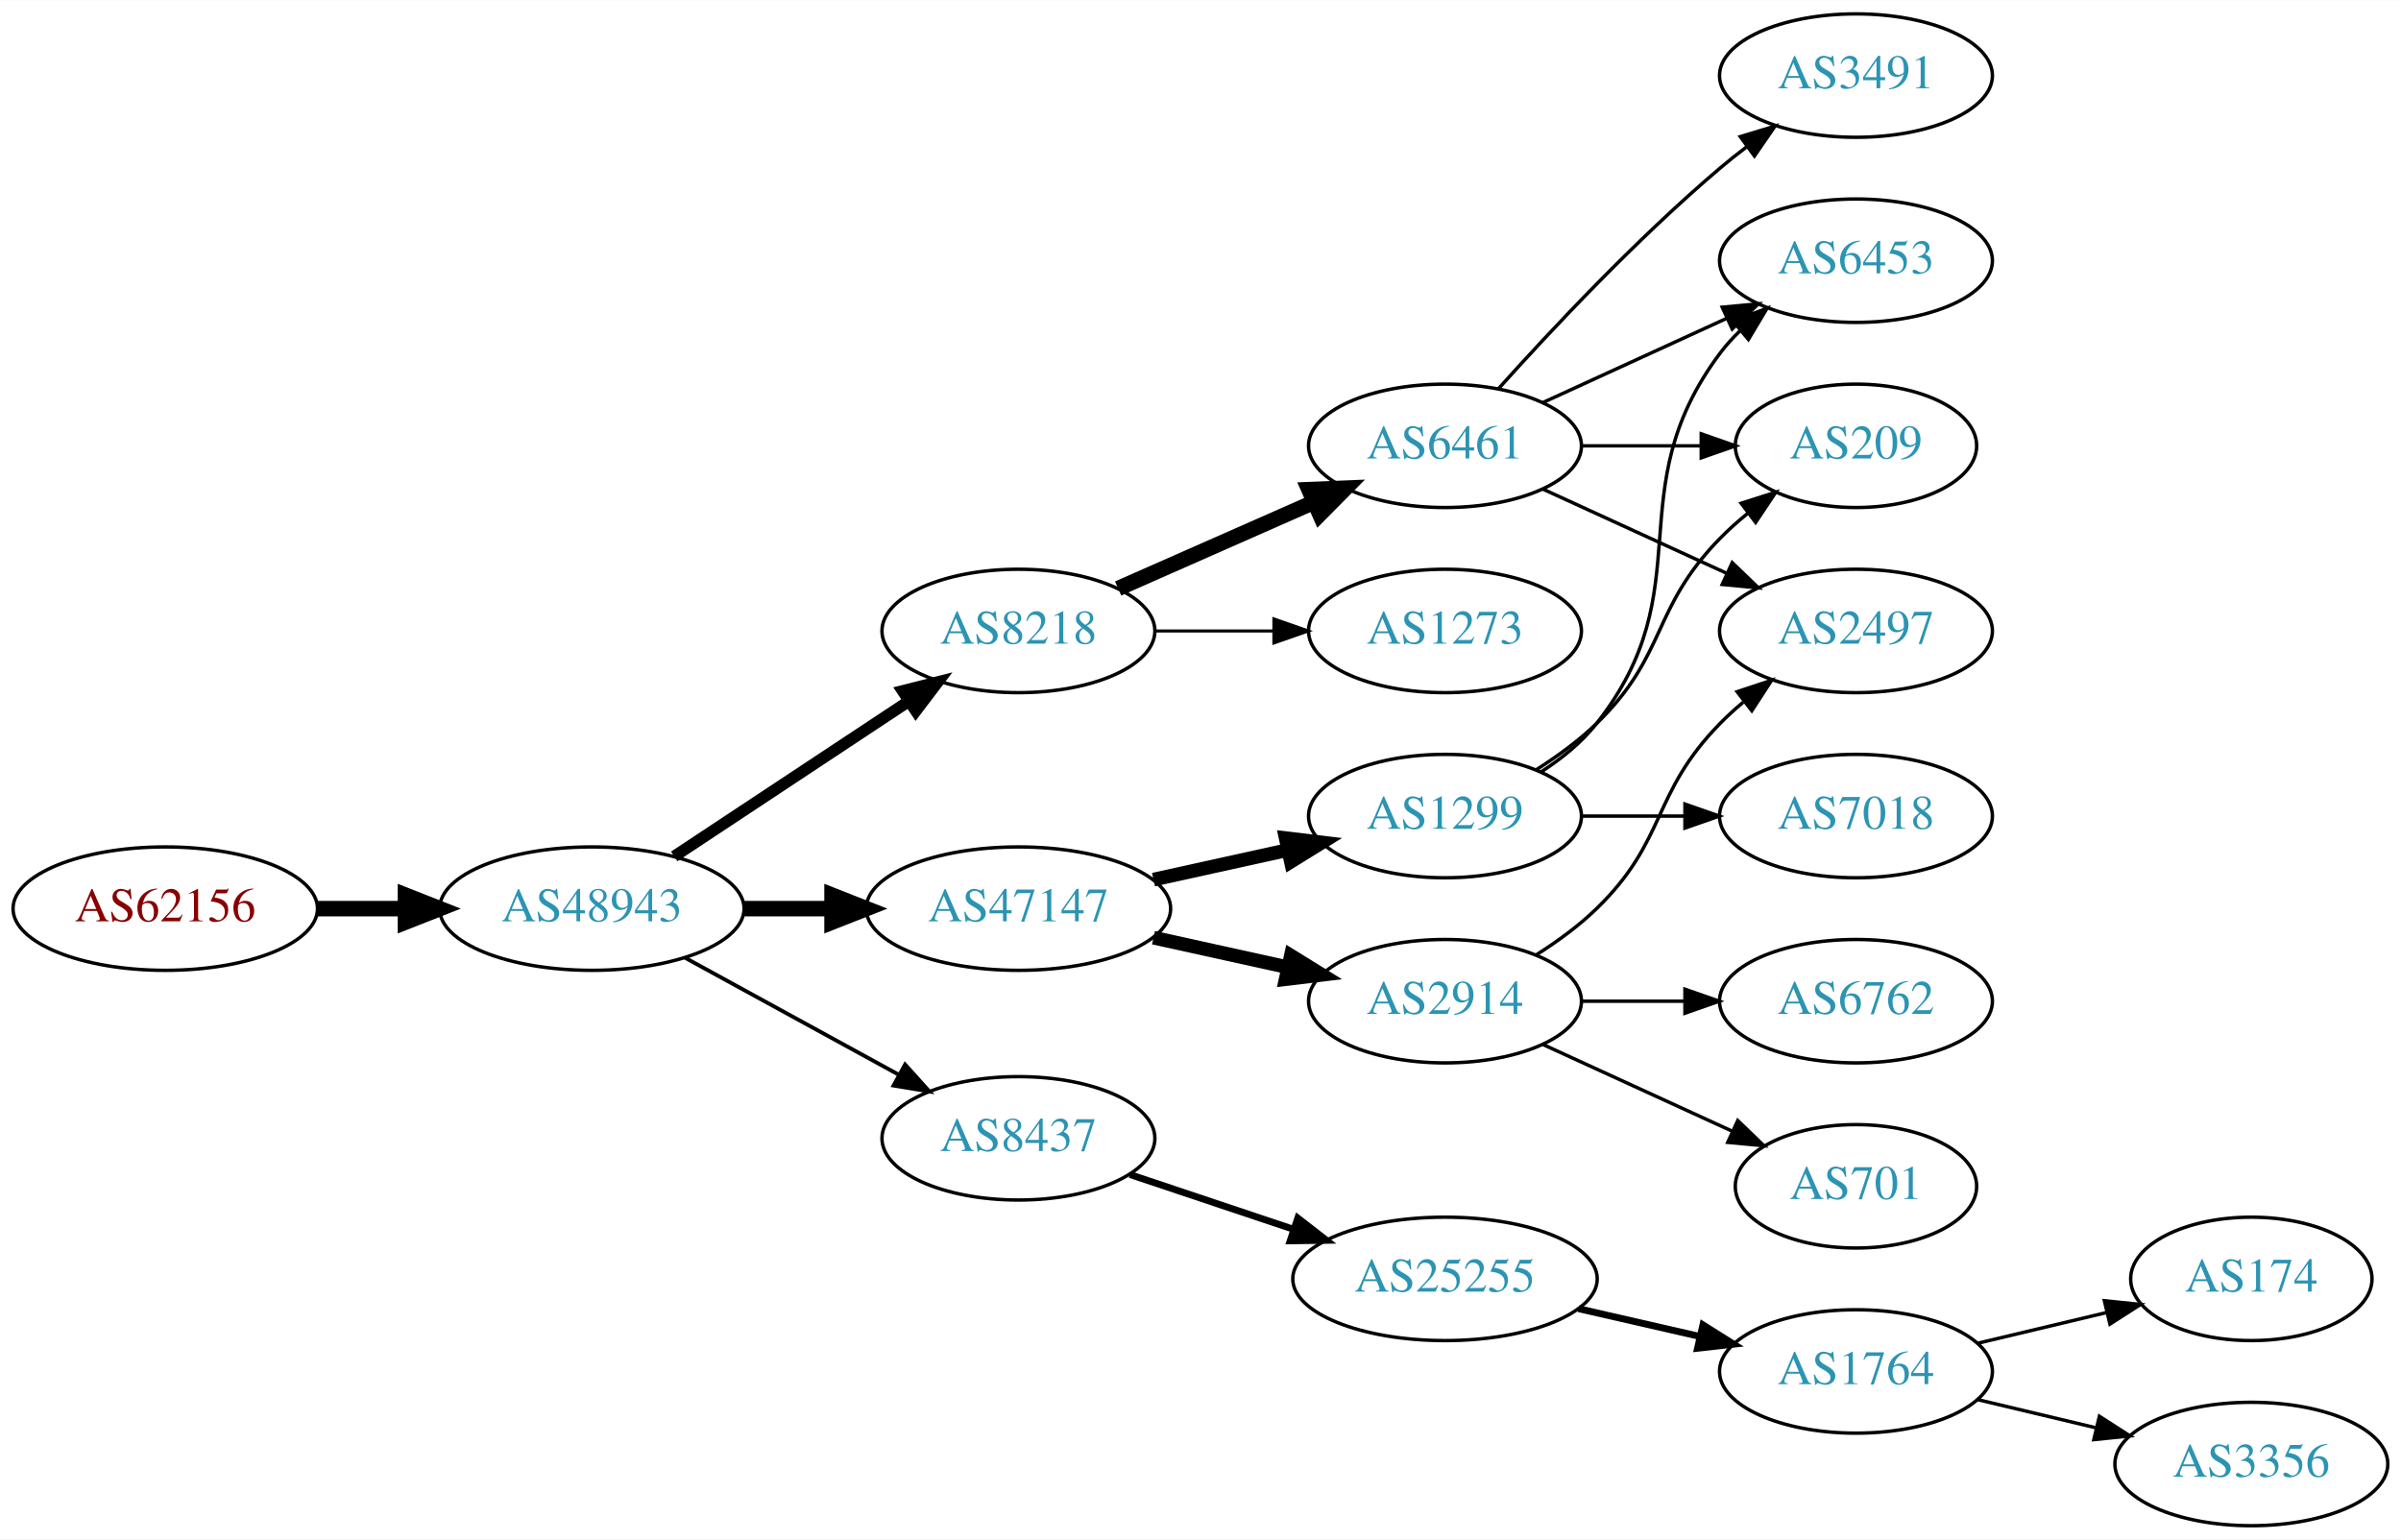
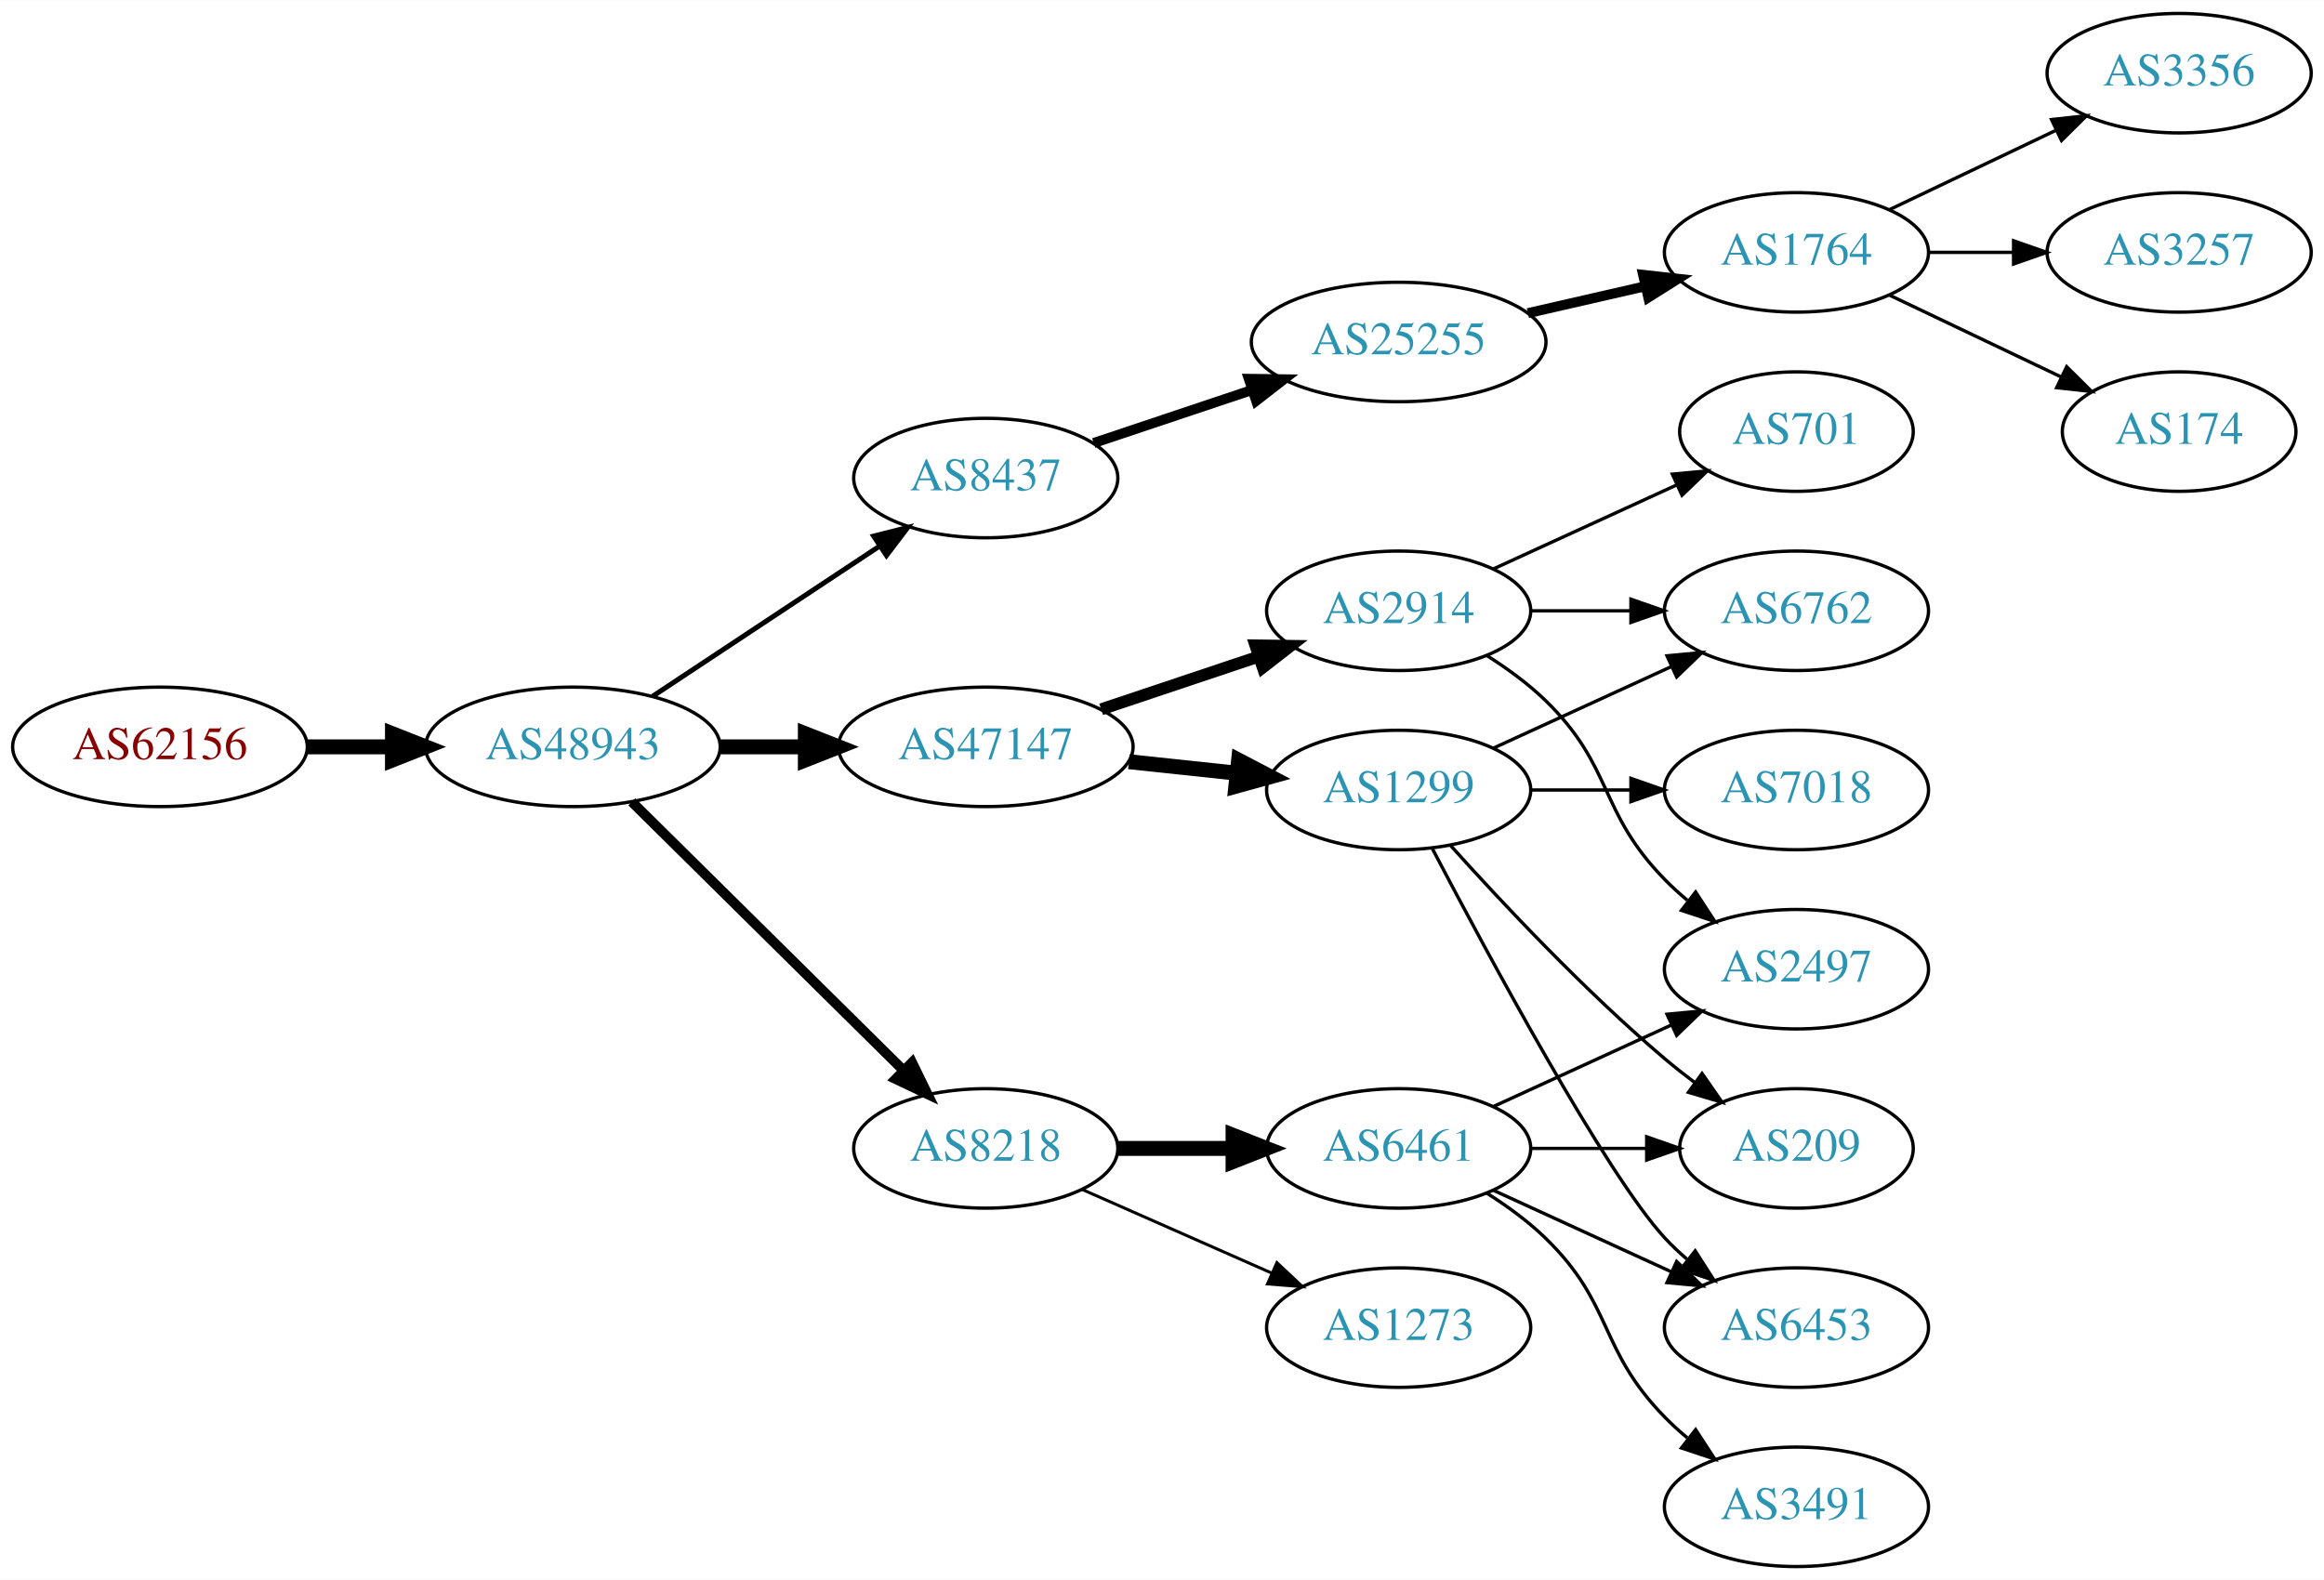
- <svg xmlns="http://www.w3.org/2000/svg" xmlns:xlink="http://www.w3.org/1999/xlink" width="700pt" height="449pt" viewBox="0.00 0.00 700.15 449.00">
-   <g id="graph0" class="graph" transform="scale(1 1) rotate(0) translate(4 445)">
-     <polygon fill="white" stroke="none" points="-4,4 -4,-445 696.155,-445 696.155,4 -4,4" />
+ <svg xmlns="http://www.w3.org/2000/svg" xmlns:xlink="http://www.w3.org/1999/xlink" width="700pt" height="476pt" viewBox="0.00 0.00 700.15 476.00">
+   <g id="graph0" class="graph" transform="scale(1 1) rotate(0) translate(4 472)">
+     <polygon fill="white" stroke="none" points="-4,4 -4,-472 696.155,-472 696.155,4 -4,4" />
    <g id="node1" class="node">
      <g id="a_node1">
        <a xlink:href="/asn/62156" xlink:title="AS62156 ~ HXS GmbH [AT]">
-           <ellipse fill="#ffffff" stroke="black" cx="44.196" cy="-180" rx="44.393" ry="18" />
-           <text text-anchor="middle" x="44.196" y="-176.3" font-family="Times,serif" font-size="14.00" fill="#880000">AS62156</text>
+           <ellipse fill="#ffffff" stroke="black" cx="44.196" cy="-247" rx="44.393" ry="18" />
+           <text text-anchor="middle" x="44.196" y="-243.3" font-family="Times,serif" font-size="14.00" fill="#880000">AS62156</text>
        </a>
      </g>
    </g>
    <g id="node2" class="node">
      <g id="a_node2">
        <a xlink:href="/asn/48943" xlink:title="AS48943 ~ KAPPER NETWORK-COMMUNICATIONS GmbH [AT]">
-           <ellipse fill="#ffffff" stroke="black" cx="168.588" cy="-180" rx="44.393" ry="18" />
-           <text text-anchor="middle" x="168.588" y="-176.3" font-family="Times,serif" font-size="14.00" fill="#2c94b3">AS48943</text>
+           <ellipse fill="#ffffff" stroke="black" cx="168.588" cy="-247" rx="44.393" ry="18" />
+           <text text-anchor="middle" x="168.588" y="-243.3" font-family="Times,serif" font-size="14.00" fill="#2c94b3">AS48943</text>
        </a>
      </g>
    </g>
    <g id="edge1" class="edge">
-       <path fill="none" stroke="black" stroke-width="4.5" d="M88.692,-180C96.898,-180 105.569,-180 114.041,-180" />
-       <polygon fill="black" stroke="black" stroke-width="4.5" points="114.233,-183.938 124.233,-180 114.233,-176.063 114.233,-183.938" />
+       <path fill="none" stroke="black" stroke-width="4.5" d="M88.692,-247C96.898,-247 105.569,-247 114.041,-247" />
+       <polygon fill="black" stroke="black" stroke-width="4.5" points="114.233,-250.938 124.233,-247 114.233,-243.063 114.233,-250.938" />
    </g>
    <g id="node3" class="node">
      <g id="a_node3">
-         <a xlink:href="/asn/8218" xlink:title="AS8218 ~ legacy Neotelecoms [FR]">
-           <ellipse fill="#ffffff" stroke="black" cx="292.98" cy="-261" rx="39.794" ry="18" />
-           <text text-anchor="middle" x="292.98" y="-257.3" font-family="Times,serif" font-size="14.00" fill="#2c94b3">AS8218</text>
+         <a xlink:href="/asn/8437" xlink:title="AS8437 ~ Hutchison Drei Austria GmbH [AT]">
+           <ellipse fill="#ffffff" stroke="black" cx="292.98" cy="-328" rx="39.794" ry="18" />
+           <text text-anchor="middle" x="292.98" y="-324.3" font-family="Times,serif" font-size="14.00" fill="#2c94b3">AS8437</text>
        </a>
      </g>
    </g>
    <g id="edge2" class="edge">
-       <path fill="none" stroke="black" stroke-width="3.375" d="M192.609,-195.235C211.963,-208.044 239.798,-226.466 261.088,-240.555" />
-       <polygon fill="black" stroke="black" stroke-width="3.375" points="259.205,-243.506 269.476,-246.107 263.069,-237.669 259.205,-243.506" />
+       <path fill="none" stroke="black" stroke-width="1.5" d="M192.609,-262.235C211.963,-275.044 239.798,-293.466 261.088,-307.555" />
+       <polygon fill="black" stroke="black" stroke-width="1.5" points="259.205,-310.506 269.476,-313.107 263.069,-304.669 259.205,-310.506" />
    </g>
    <g id="node4" class="node">
      <g id="a_node4">
-         <a xlink:href="/asn/8437" xlink:title="AS8437 ~ Hutchison Drei Austria GmbH [AT]">
-           <ellipse fill="#ffffff" stroke="black" cx="292.98" cy="-113" rx="39.794" ry="18" />
-           <text text-anchor="middle" x="292.98" y="-109.3" font-family="Times,serif" font-size="14.00" fill="#2c94b3">AS8437</text>
+         <a xlink:href="/asn/47147" xlink:title="AS47147 ~ ANEXIA Internetdienstleistungs GmbH [AT]">
+           <ellipse fill="#ffffff" stroke="black" cx="292.98" cy="-247" rx="44.393" ry="18" />
+           <text text-anchor="middle" x="292.98" y="-243.3" font-family="Times,serif" font-size="14.00" fill="#2c94b3">AS47147</text>
        </a>
      </g>
    </g>
    <g id="edge3" class="edge">
-       <path fill="none" stroke="black" stroke-width="1.125" d="M195.844,-165.627C214.035,-155.669 238.421,-142.32 258.08,-131.558" />
-       <polygon fill="black" stroke="black" stroke-width="1.125" points="259.93,-134.535 267.021,-126.663 256.569,-128.395 259.93,-134.535" />
+       <path fill="none" stroke="black" stroke-width="4.5" d="M213.084,-247C221.29,-247 229.961,-247 238.434,-247" />
+       <polygon fill="black" stroke="black" stroke-width="4.5" points="238.625,-250.938 248.625,-247 238.625,-243.063 238.625,-250.938" />
    </g>
    <g id="node5" class="node">
      <g id="a_node5">
-         <a xlink:href="/asn/47147" xlink:title="AS47147 ~ ANEXIA Internetdienstleistungs GmbH [AT]">
-           <ellipse fill="#ffffff" stroke="black" cx="292.98" cy="-180" rx="44.393" ry="18" />
-           <text text-anchor="middle" x="292.98" y="-176.3" font-family="Times,serif" font-size="14.00" fill="#2c94b3">AS47147</text>
+         <a xlink:href="/asn/8218" xlink:title="AS8218 ~ legacy Neotelecoms [FR]">
+           <ellipse fill="#ffffff" stroke="black" cx="292.98" cy="-126" rx="39.794" ry="18" />
+           <text text-anchor="middle" x="292.98" y="-122.3" font-family="Times,serif" font-size="14.00" fill="#2c94b3">AS8218</text>
        </a>
      </g>
    </g>
    <g id="edge4" class="edge">
-       <path fill="none" stroke="black" stroke-width="4.5" d="M213.084,-180C221.29,-180 229.961,-180 238.434,-180" />
-       <polygon fill="black" stroke="black" stroke-width="4.5" points="238.625,-183.938 248.625,-180 238.625,-176.063 238.625,-183.938" />
+       <path fill="none" stroke="black" stroke-width="3" d="M186.35,-230.429C207.499,-209.521 244.01,-173.425 268.079,-149.629" />
+       <polygon fill="black" stroke="black" stroke-width="3" points="270.771,-151.89 275.421,-142.371 265.849,-146.912 270.771,-151.89" />
    </g>
    <g id="node6" class="node">
      <g id="a_node6">
+         <a xlink:href="/asn/25255" xlink:title="AS25255 ~ ==&gt; TELE2 AUSTRIA &lt;== [AT]">
+           <ellipse fill="#ffffff" stroke="black" cx="417.373" cy="-369" rx="44.393" ry="18" />
+           <text text-anchor="middle" x="417.373" y="-365.3" font-family="Times,serif" font-size="14.00" fill="#2c94b3">AS25255</text>
+         </a>
+       </g>
+     </g>
+     <g id="edge5" class="edge">
+       <path fill="none" stroke="black" stroke-width="3" d="M325.499,-338.559C340.046,-343.431 357.544,-349.293 373.285,-354.566" />
+       <polygon fill="black" stroke="black" stroke-width="3" points="372.223,-357.902 382.817,-357.759 374.447,-351.264 372.223,-357.902" />
+     </g>
+     <g id="node11" class="node">
+       <g id="a_node11">
+         <a xlink:href="/asn/2914" xlink:title="AS2914 ~ NTT America, Inc. [US]">
+           <ellipse fill="#ffffff" stroke="black" cx="417.373" cy="-288" rx="39.794" ry="18" />
+           <text text-anchor="middle" x="417.373" y="-284.3" font-family="Times,serif" font-size="14.00" fill="#2c94b3">AS2914</text>
+         </a>
+       </g>
+     </g>
+     <g id="edge10" class="edge">
+       <path fill="none" stroke="black" stroke-width="3.6" d="M327.749,-258.312C342.375,-263.212 359.638,-268.994 375.023,-274.148" />
+       <polygon fill="black" stroke="black" stroke-width="3.6" points="374.222,-277.571 384.816,-277.429 376.446,-270.934 374.222,-277.571" />
+     </g>
+     <g id="node12" class="node">
+       <g id="a_node12">
+         <a xlink:href="/asn/1299" xlink:title="AS1299 ~ Telia Carrier [EU]">
+           <ellipse fill="#ffffff" stroke="black" cx="417.373" cy="-234" rx="39.794" ry="18" />
+           <text text-anchor="middle" x="417.373" y="-230.3" font-family="Times,serif" font-size="14.00" fill="#2c94b3">AS1299</text>
+         </a>
+       </g>
+     </g>
+     <g id="edge11" class="edge">
+       <path fill="none" stroke="black" stroke-width="4.5" d="M336.101,-242.526C346.581,-241.413 357.891,-240.212 368.62,-239.072" />
+       <polygon fill="black" stroke="black" stroke-width="4.5" points="369.155,-242.975 378.683,-238.003 368.324,-235.144 369.155,-242.975" />
+     </g>
+     <g id="node19" class="node">
+       <g id="a_node19">
        <a xlink:href="/asn/6461" xlink:title="AS6461 ~ Zayo Bandwidth [US]">
-           <ellipse fill="#ffffff" stroke="black" cx="417.373" cy="-315" rx="39.794" ry="18" />
-           <text text-anchor="middle" x="417.373" y="-311.3" font-family="Times,serif" font-size="14.00" fill="#2c94b3">AS6461</text>
-         </a>
-       </g>
-     </g>
-     <g id="edge5" class="edge">
-       <path fill="none" stroke="black" stroke-width="4.5" d="M322.06,-273.389C339.008,-280.866 360.805,-290.483 379.174,-298.588" />
-       <polygon fill="black" stroke="black" stroke-width="4.5" points="377.685,-302.235 388.424,-302.669 380.864,-295.03 377.685,-302.235" />
+           <ellipse fill="#ffffff" stroke="black" cx="417.373" cy="-126" rx="39.794" ry="18" />
+           <text text-anchor="middle" x="417.373" y="-122.3" font-family="Times,serif" font-size="14.00" fill="#2c94b3">AS6461</text>
+         </a>
+       </g>
+     </g>
+     <g id="edge19" class="edge">
+       <path fill="none" stroke="black" stroke-width="4.5" d="M332.706,-126C343.644,-126 355.695,-126 367.161,-126" />
+       <polygon fill="black" stroke="black" stroke-width="4.5" points="367.479,-129.938 377.479,-126 367.479,-122.063 367.479,-129.938" />
+     </g>
+     <g id="node20" class="node">
+       <g id="a_node20">
+         <a xlink:href="/asn/1273" xlink:title="AS1273 ~ Vodafone Group PLC [EU]">
+           <ellipse fill="#ffffff" stroke="black" cx="417.373" cy="-72" rx="39.794" ry="18" />
+           <text text-anchor="middle" x="417.373" y="-68.3" font-family="Times,serif" font-size="14.00" fill="#2c94b3">AS1273</text>
+         </a>
+       </g>
+     </g>
+     <g id="edge20" class="edge">
+       <path fill="none" stroke="black" stroke-width="0.9" d="M322.06,-113.611C339.008,-106.134 360.805,-96.517 379.174,-88.412" />
+       <polygon fill="black" stroke="black" stroke-width="0.9" points="380.688,-91.57 388.424,-84.331 377.862,-85.165 380.688,-91.57" />
    </g>
    <g id="node7" class="node">
      <g id="a_node7">
-         <a xlink:href="/asn/1273" xlink:title="AS1273 ~ Vodafone Group PLC [EU]">
-           <ellipse fill="#ffffff" stroke="black" cx="417.373" cy="-261" rx="39.794" ry="18" />
-           <text text-anchor="middle" x="417.373" y="-257.3" font-family="Times,serif" font-size="14.00" fill="#2c94b3">AS1273</text>
+         <a xlink:href="/asn/1764" xlink:title="AS1764 ~ NEXTLAYER-AS [AT]">
+           <ellipse fill="#ffffff" stroke="black" cx="537.215" cy="-396" rx="39.794" ry="18" />
+           <text text-anchor="middle" x="537.215" y="-392.3" font-family="Times,serif" font-size="14.00" fill="#2c94b3">AS1764</text>
        </a>
      </g>
    </g>
    <g id="edge6" class="edge">
-       <path fill="none" stroke="black" stroke-width="0.9" d="M332.706,-261C343.644,-261 355.695,-261 367.161,-261" />
-       <polygon fill="black" stroke="black" stroke-width="0.9" points="367.479,-264.5 377.479,-261 367.479,-257.5 367.479,-264.5" />
-     </g>
-     <g id="node12" class="node">
-       <g id="a_node12">
-         <a xlink:href="/asn/25255" xlink:title="AS25255 ~ ==&gt; TELE2 AUSTRIA &lt;== [AT]">
-           <ellipse fill="#ffffff" stroke="black" cx="417.373" cy="-72" rx="44.393" ry="18" />
-           <text text-anchor="middle" x="417.373" y="-68.3" font-family="Times,serif" font-size="14.00" fill="#2c94b3">AS25255</text>
-         </a>
-       </g>
-     </g>
-     <g id="edge11" class="edge">
-       <path fill="none" stroke="black" stroke-width="2" d="M325.499,-102.441C340.046,-97.569 357.544,-91.707 373.285,-86.434" />
-       <polygon fill="black" stroke="black" stroke-width="2" points="374.447,-89.736 382.817,-83.241 372.223,-83.098 374.447,-89.736" />
+       <path fill="none" stroke="black" stroke-width="3" d="M456.307,-377.692C467.548,-380.267 479.961,-383.111 491.584,-385.774" />
+       <polygon fill="black" stroke="black" stroke-width="3" points="491.016,-389.235 501.545,-388.057 492.58,-382.412 491.016,-389.235" />
+     </g>
+     <g id="node8" class="node">
+       <g id="a_node8">
+         <a xlink:href="/asn/3356" xlink:title="AS3356 ~ Level 3 Parent, LLC [US]">
+           <ellipse fill="#ffffff" stroke="black" cx="652.508" cy="-450" rx="39.794" ry="18" />
+           <text text-anchor="middle" x="652.508" y="-446.3" font-family="Times,serif" font-size="14.00" fill="#2c94b3">AS3356</text>
+         </a>
+       </g>
+     </g>
+     <g id="edge7" class="edge">
+       <path fill="none" stroke="black" d="M565.352,-408.934C580.346,-416.081 599.167,-425.052 615.39,-432.785" />
+       <polygon fill="black" stroke="black" points="614.06,-436.028 624.593,-437.171 617.072,-429.709 614.06,-436.028" />
+     </g>
+     <g id="node9" class="node">
+       <g id="a_node9">
+         <a xlink:href="/asn/3257" xlink:title="AS3257 ~ GTT [DE]">
+           <ellipse fill="#ffffff" stroke="black" cx="652.508" cy="-396" rx="39.794" ry="18" />
+           <text text-anchor="middle" x="652.508" y="-392.3" font-family="Times,serif" font-size="14.00" fill="#2c94b3">AS3257</text>
+         </a>
+       </g>
+     </g>
+     <g id="edge8" class="edge">
+       <path fill="none" stroke="black" d="M576.887,-396C585.09,-396 593.854,-396 602.386,-396" />
+       <polygon fill="black" stroke="black" points="602.626,-399.5 612.626,-396 602.626,-392.5 602.626,-399.5" />
+     </g>
+     <g id="node10" class="node">
+       <g id="a_node10">
+         <a xlink:href="/asn/174" xlink:title="AS174 ~ Cogent Communications [US]">
+           <ellipse fill="#ffffff" stroke="black" cx="652.508" cy="-342" rx="35.194" ry="18" />
+           <text text-anchor="middle" x="652.508" y="-338.3" font-family="Times,serif" font-size="14.00" fill="#2c94b3">AS174</text>
+         </a>
+       </g>
+     </g>
+     <g id="edge9" class="edge">
+       <path fill="none" stroke="black" d="M565.352,-383.066C580.783,-375.71 600.269,-366.423 616.804,-358.541" />
+       <polygon fill="black" stroke="black" points="618.625,-361.551 626.146,-354.089 615.613,-355.232 618.625,-361.551" />
+     </g>
+     <g id="node13" class="node">
+       <g id="a_node13">
+         <a xlink:href="/asn/2497" xlink:title="AS2497 ~ Internet Initiative Japan Inc. [JP]">
+           <ellipse fill="#ffffff" stroke="black" cx="537.215" cy="-180" rx="39.794" ry="18" />
+           <text text-anchor="middle" x="537.215" y="-176.3" font-family="Times,serif" font-size="14.00" fill="#2c94b3">AS2497</text>
+         </a>
+       </g>
+     </g>
+     <g id="edge12" class="edge">
+       <path fill="none" stroke="black" d="M443.902,-274.538C450.064,-270.638 456.366,-266.052 461.569,-261 482.262,-240.906 477.396,-227.617 497.569,-207 499.661,-204.861 501.945,-202.782 504.322,-200.79" />
+       <polygon fill="black" stroke="black" points="506.84,-203.268 512.621,-194.389 502.565,-197.725 506.84,-203.268" />
+     </g>
+     <g id="node14" class="node">
+       <g id="a_node14">
+         <a xlink:href="/asn/701" xlink:title="AS701 ~ UUNET [US]">
+           <ellipse fill="#ffffff" stroke="black" cx="537.215" cy="-342" rx="35.194" ry="18" />
+           <text text-anchor="middle" x="537.215" y="-338.3" font-family="Times,serif" font-size="14.00" fill="#2c94b3">AS701</text>
+         </a>
+       </g>
+     </g>
+     <g id="edge13" class="edge">
+       <path fill="none" stroke="black" d="M446.001,-300.661C462.418,-308.183 483.399,-317.798 500.996,-325.861" />
+       <polygon fill="black" stroke="black" points="499.824,-329.174 510.373,-330.158 502.74,-322.811 499.824,-329.174" />
+     </g>
+     <g id="node15" class="node">
+       <g id="a_node15">
+         <a xlink:href="/asn/6762" xlink:title="AS6762 ~ TELECOM ITALIA SPARKLE S.p.A. [IT]">
+           <ellipse fill="#ffffff" stroke="black" cx="537.215" cy="-288" rx="39.794" ry="18" />
+           <text text-anchor="middle" x="537.215" y="-284.3" font-family="Times,serif" font-size="14.00" fill="#2c94b3">AS6762</text>
+         </a>
+       </g>
+     </g>
+     <g id="edge14" class="edge">
+       <path fill="none" stroke="black" d="M457.285,-288C466.839,-288 477.188,-288 487.151,-288" />
+       <polygon fill="black" stroke="black" points="487.343,-291.5 497.343,-288 487.343,-284.5 487.343,-291.5" />
+     </g>
+     <g id="edge15" class="edge">
+       <path fill="none" stroke="black" d="M446.001,-246.661C461.958,-253.973 482.229,-263.261 499.512,-271.181" />
+       <polygon fill="black" stroke="black" points="498.21,-274.435 508.759,-275.419 501.126,-268.071 498.21,-274.435" />
    </g>
    <g id="node16" class="node">
      <g id="a_node16">
-         <a xlink:href="/asn/1299" xlink:title="AS1299 ~ Telia Carrier [EU]">
-           <ellipse fill="#ffffff" stroke="black" cx="417.373" cy="-207" rx="39.794" ry="18" />
-           <text text-anchor="middle" x="417.373" y="-203.3" font-family="Times,serif" font-size="14.00" fill="#2c94b3">AS1299</text>
-         </a>
-       </g>
-     </g>
-     <g id="edge15" class="edge">
-       <path fill="none" stroke="black" stroke-width="4" d="M332.37,-188.469C344.761,-191.202 358.608,-194.257 371.429,-197.085" />
-       <polygon fill="black" stroke="black" stroke-width="4" points="370.924,-200.558 381.443,-199.295 372.432,-193.722 370.924,-200.558" />
+         <a xlink:href="/asn/7018" xlink:title="AS7018 ~ AT&amp;T Services, Inc. [US]">
+           <ellipse fill="#ffffff" stroke="black" cx="537.215" cy="-234" rx="39.794" ry="18" />
+           <text text-anchor="middle" x="537.215" y="-230.3" font-family="Times,serif" font-size="14.00" fill="#2c94b3">AS7018</text>
+         </a>
+       </g>
+     </g>
+     <g id="edge16" class="edge">
+       <path fill="none" stroke="black" d="M457.285,-234C466.839,-234 477.188,-234 487.151,-234" />
+       <polygon fill="black" stroke="black" points="487.343,-237.5 497.343,-234 487.343,-230.5 487.343,-237.5" />
    </g>
    <g id="node17" class="node">
      <g id="a_node17">
-         <a xlink:href="/asn/2914" xlink:title="AS2914 ~ NTT America, Inc. [US]">
-           <ellipse fill="#ffffff" stroke="black" cx="417.373" cy="-153" rx="39.794" ry="18" />
-           <text text-anchor="middle" x="417.373" y="-149.3" font-family="Times,serif" font-size="14.00" fill="#2c94b3">AS2914</text>
-         </a>
-       </g>
-     </g>
-     <g id="edge16" class="edge">
-       <path fill="none" stroke="black" stroke-width="4" d="M332.37,-171.531C344.761,-168.798 358.608,-165.743 371.429,-162.915" />
-       <polygon fill="black" stroke="black" stroke-width="4" points="372.432,-166.278 381.443,-160.705 370.924,-159.442 372.432,-166.278" />
-     </g>
-     <g id="node8" class="node">
-       <g id="a_node8">
-         <a xlink:href="/asn/6453" xlink:title="AS6453 ~ TATA COMMUNICATIONS (AMERICA) INC [US]">
-           <ellipse fill="#ffffff" stroke="black" cx="537.215" cy="-369" rx="39.794" ry="18" />
-           <text text-anchor="middle" x="537.215" y="-365.3" font-family="Times,serif" font-size="14.00" fill="#2c94b3">AS6453</text>
-         </a>
-       </g>
-     </g>
-     <g id="edge7" class="edge">
-       <path fill="none" stroke="black" d="M446.001,-327.661C461.958,-334.973 482.229,-344.261 499.512,-352.181" />
-       <polygon fill="black" stroke="black" points="498.21,-355.435 508.759,-356.419 501.126,-349.071 498.21,-355.435" />
-     </g>
-     <g id="node9" class="node">
-       <g id="a_node9">
        <a xlink:href="/asn/209" xlink:title="AS209 ~ CenturyLink Communications, LLC [US]">
-           <ellipse fill="#ffffff" stroke="black" cx="537.215" cy="-315" rx="35.194" ry="18" />
-           <text text-anchor="middle" x="537.215" y="-311.3" font-family="Times,serif" font-size="14.00" fill="#2c94b3">AS209</text>
-         </a>
-       </g>
-     </g>
-     <g id="edge8" class="edge">
-       <path fill="none" stroke="black" d="M457.285,-315C468.372,-315 480.531,-315 491.914,-315" />
-       <polygon fill="black" stroke="black" points="492.096,-318.5 502.096,-315 492.096,-311.5 492.096,-318.5" />
-     </g>
-     <g id="node10" class="node">
-       <g id="a_node10">
-         <a xlink:href="/asn/3491" xlink:title="AS3491 ~ PCCW Global, Inc. [US]">
-           <ellipse fill="#ffffff" stroke="black" cx="537.215" cy="-423" rx="39.794" ry="18" />
-           <text text-anchor="middle" x="537.215" y="-419.3" font-family="Times,serif" font-size="14.00" fill="#2c94b3">AS3491</text>
-         </a>
-       </g>
-     </g>
-     <g id="edge9" class="edge">
-       <path fill="none" stroke="black" d="M433.019,-331.725C448.319,-348.765 473.417,-375.523 497.569,-396 500.066,-398.117 502.726,-400.232 505.438,-402.293" />
-       <polygon fill="black" stroke="black" points="503.474,-405.194 513.614,-408.266 507.604,-399.541 503.474,-405.194" />
-     </g>
-     <g id="node11" class="node">
-       <g id="a_node11">
-         <a xlink:href="/asn/2497" xlink:title="AS2497 ~ Internet Initiative Japan Inc. [JP]">
-           <ellipse fill="#ffffff" stroke="black" cx="537.215" cy="-261" rx="39.794" ry="18" />
-           <text text-anchor="middle" x="537.215" y="-257.3" font-family="Times,serif" font-size="14.00" fill="#2c94b3">AS2497</text>
-         </a>
-       </g>
-     </g>
-     <g id="edge10" class="edge">
-       <path fill="none" stroke="black" d="M446.001,-302.339C461.958,-295.027 482.229,-285.739 499.512,-277.819" />
-       <polygon fill="black" stroke="black" points="501.126,-280.929 508.759,-273.581 498.21,-274.565 501.126,-280.929" />
-     </g>
-     <g id="node13" class="node">
-       <g id="a_node13">
-         <a xlink:href="/asn/1764" xlink:title="AS1764 ~ NEXTLAYER-AS [AT]">
-           <ellipse fill="#ffffff" stroke="black" cx="537.215" cy="-45" rx="39.794" ry="18" />
-           <text text-anchor="middle" x="537.215" y="-41.3" font-family="Times,serif" font-size="14.00" fill="#2c94b3">AS1764</text>
-         </a>
-       </g>
-     </g>
-     <g id="edge12" class="edge">
-       <path fill="none" stroke="black" stroke-width="2" d="M456.307,-63.308C467.548,-60.733 479.961,-57.889 491.584,-55.226" />
-       <polygon fill="black" stroke="black" stroke-width="2" points="492.58,-58.589 501.545,-52.944 491.016,-51.765 492.58,-58.589" />
-     </g>
-     <g id="node14" class="node">
-       <g id="a_node14">
-         <a xlink:href="/asn/174" xlink:title="AS174 ~ Cogent Communications [US]">
-           <ellipse fill="#ffffff" stroke="black" cx="652.508" cy="-72" rx="35.194" ry="18" />
-           <text text-anchor="middle" x="652.508" y="-68.3" font-family="Times,serif" font-size="14.00" fill="#2c94b3">AS174</text>
-         </a>
-       </g>
-     </g>
-     <g id="edge13" class="edge">
-       <path fill="none" stroke="black" d="M572.822,-53.248C584.617,-56.059 597.922,-59.229 610.189,-62.153" />
-       <polygon fill="black" stroke="black" points="609.655,-65.624 620.194,-64.537 611.278,-58.814 609.655,-65.624" />
-     </g>
-     <g id="node15" class="node">
-       <g id="a_node15">
-         <a xlink:href="/asn/3356" xlink:title="AS3356 ~ Level 3 Parent, LLC [US]">
-           <ellipse fill="#ffffff" stroke="black" cx="652.508" cy="-18" rx="39.794" ry="18" />
-           <text text-anchor="middle" x="652.508" y="-14.3" font-family="Times,serif" font-size="14.00" fill="#2c94b3">AS3356</text>
-         </a>
-       </g>
-     </g>
-     <g id="edge14" class="edge">
-       <path fill="none" stroke="black" d="M572.822,-36.752C583.694,-34.162 595.848,-31.265 607.291,-28.538" />
-       <polygon fill="black" stroke="black" points="608.197,-31.92 617.113,-26.197 606.574,-25.111 608.197,-31.92" />
-     </g>
-     <g id="edge18" class="edge">
-       <path fill="none" stroke="black" d="M445.344,-219.855C451.332,-223.72 457.192,-228.441 461.569,-234 492.867,-273.754 467.297,-301.458 497.569,-342 499.313,-344.336 501.321,-346.545 503.484,-348.617" />
-       <polygon fill="black" stroke="black" points="501.362,-351.405 511.284,-355.118 505.843,-346.027 501.362,-351.405" />
+           <ellipse fill="#ffffff" stroke="black" cx="537.215" cy="-126" rx="35.194" ry="18" />
+           <text text-anchor="middle" x="537.215" y="-122.3" font-family="Times,serif" font-size="14.00" fill="#2c94b3">AS209</text>
+         </a>
+       </g>
    </g>
    <g id="edge17" class="edge">
-       <path fill="none" stroke="black" d="M443.902,-220.462C450.064,-224.362 456.366,-228.948 461.569,-234 482.262,-254.094 477.396,-267.383 497.569,-288 500.048,-290.534 502.794,-292.983 505.647,-295.304" />
-       <polygon fill="black" stroke="black" points="503.738,-298.248 513.832,-301.468 507.95,-292.657 503.738,-298.248" />
+       <path fill="none" stroke="black" d="M433.019,-217.275C448.319,-200.235 473.417,-173.477 497.569,-153 500.421,-150.582 503.486,-148.167 506.597,-145.831" />
+       <polygon fill="black" stroke="black" points="508.77,-148.578 514.825,-139.884 504.67,-142.905 508.77,-148.578" />
    </g>
    <g id="node18" class="node">
      <g id="a_node18">
-         <a xlink:href="/asn/7018" xlink:title="AS7018 ~ AT&amp;T Services, Inc. [US]">
-           <ellipse fill="#ffffff" stroke="black" cx="537.215" cy="-207" rx="39.794" ry="18" />
-           <text text-anchor="middle" x="537.215" y="-203.3" font-family="Times,serif" font-size="14.00" fill="#2c94b3">AS7018</text>
-         </a>
-       </g>
-     </g>
-     <g id="edge19" class="edge">
-       <path fill="none" stroke="black" d="M457.285,-207C466.839,-207 477.188,-207 487.151,-207" />
-       <polygon fill="black" stroke="black" points="487.343,-210.5 497.343,-207 487.343,-203.5 487.343,-210.5" />
+         <a xlink:href="/asn/6453" xlink:title="AS6453 ~ TATA COMMUNICATIONS (AMERICA) INC [US]">
+           <ellipse fill="#ffffff" stroke="black" cx="537.215" cy="-72" rx="39.794" ry="18" />
+           <text text-anchor="middle" x="537.215" y="-68.3" font-family="Times,serif" font-size="14.00" fill="#2c94b3">AS6453</text>
+         </a>
+       </g>
+     </g>
+     <g id="edge18" class="edge">
+       <path fill="none" stroke="black" d="M427.428,-216.499C444.171,-184.518 479.869,-118.162 497.569,-99 499.599,-96.802 501.838,-94.681 504.184,-92.66" />
+       <polygon fill="black" stroke="black" points="506.711,-95.126 512.428,-86.206 502.396,-89.614 506.711,-95.126" />
+     </g>
+     <g id="edge21" class="edge">
+       <path fill="none" stroke="black" d="M446.001,-138.661C461.958,-145.973 482.229,-155.261 499.512,-163.181" />
+       <polygon fill="black" stroke="black" points="498.21,-166.435 508.759,-167.419 501.126,-160.071 498.21,-166.435" />
+     </g>
+     <g id="edge24" class="edge">
+       <path fill="none" stroke="black" d="M457.285,-126C468.372,-126 480.531,-126 491.914,-126" />
+       <polygon fill="black" stroke="black" points="492.096,-129.5 502.096,-126 492.096,-122.5 492.096,-129.5" />
+     </g>
+     <g id="edge23" class="edge">
+       <path fill="none" stroke="black" d="M446.001,-113.339C461.958,-106.027 482.229,-96.739 499.512,-88.819" />
+       <polygon fill="black" stroke="black" points="501.126,-91.929 508.759,-84.581 498.21,-85.565 501.126,-91.929" />
+     </g>
+     <g id="node21" class="node">
+       <g id="a_node21">
+         <a xlink:href="/asn/3491" xlink:title="AS3491 ~ PCCW Global, Inc. [US]">
+           <ellipse fill="#ffffff" stroke="black" cx="537.215" cy="-18" rx="39.794" ry="18" />
+           <text text-anchor="middle" x="537.215" y="-14.3" font-family="Times,serif" font-size="14.00" fill="#2c94b3">AS3491</text>
+         </a>
+       </g>
    </g>
    <g id="edge22" class="edge">
-       <path fill="none" stroke="black" d="M443.902,-166.462C450.064,-170.362 456.366,-174.948 461.569,-180 482.262,-200.094 477.396,-213.383 497.569,-234 499.661,-236.139 501.945,-238.218 504.322,-240.21" />
-       <polygon fill="black" stroke="black" points="502.565,-243.275 512.621,-246.611 506.84,-237.732 502.565,-243.275" />
-     </g>
-     <g id="node19" class="node">
-       <g id="a_node19">
-         <a xlink:href="/asn/6762" xlink:title="AS6762 ~ TELECOM ITALIA SPARKLE S.p.A. [IT]">
-           <ellipse fill="#ffffff" stroke="black" cx="537.215" cy="-153" rx="39.794" ry="18" />
-           <text text-anchor="middle" x="537.215" y="-149.3" font-family="Times,serif" font-size="14.00" fill="#2c94b3">AS6762</text>
-         </a>
-       </g>
-     </g>
-     <g id="edge20" class="edge">
-       <path fill="none" stroke="black" d="M457.285,-153C466.839,-153 477.188,-153 487.151,-153" />
-       <polygon fill="black" stroke="black" points="487.343,-156.5 497.343,-153 487.343,-149.5 487.343,-156.5" />
-     </g>
-     <g id="node20" class="node">
-       <g id="a_node20">
-         <a xlink:href="/asn/701" xlink:title="AS701 ~ UUNET [US]">
-           <ellipse fill="#ffffff" stroke="black" cx="537.215" cy="-99" rx="35.194" ry="18" />
-           <text text-anchor="middle" x="537.215" y="-95.3" font-family="Times,serif" font-size="14.00" fill="#2c94b3">AS701</text>
-         </a>
-       </g>
-     </g>
-     <g id="edge21" class="edge">
-       <path fill="none" stroke="black" d="M446.001,-140.339C462.418,-132.817 483.399,-123.202 500.996,-115.139" />
-       <polygon fill="black" stroke="black" points="502.74,-118.189 510.373,-110.842 499.824,-111.826 502.74,-118.189" />
+       <path fill="none" stroke="black" d="M443.902,-112.538C450.064,-108.638 456.366,-104.052 461.569,-99 482.262,-78.906 477.396,-65.617 497.569,-45 499.661,-42.861 501.945,-40.782 504.322,-38.79" />
+       <polygon fill="black" stroke="black" points="506.84,-41.268 512.621,-32.389 502.565,-35.725 506.84,-41.268" />
    </g>
  </g>
</svg>
